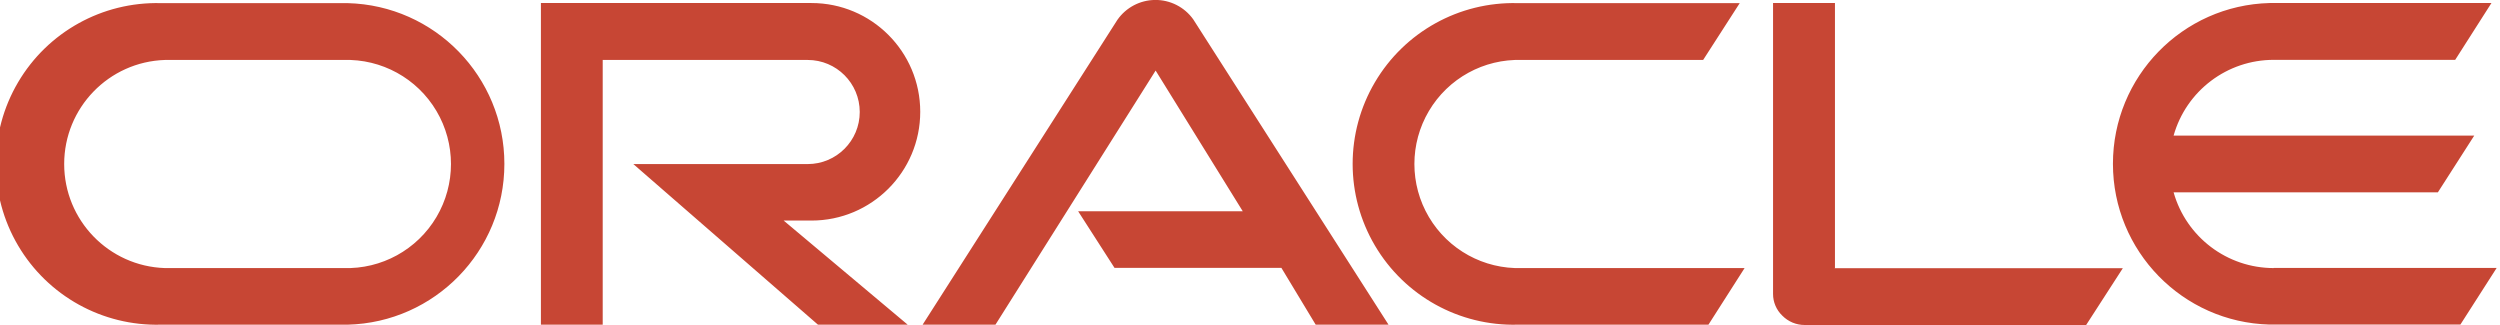
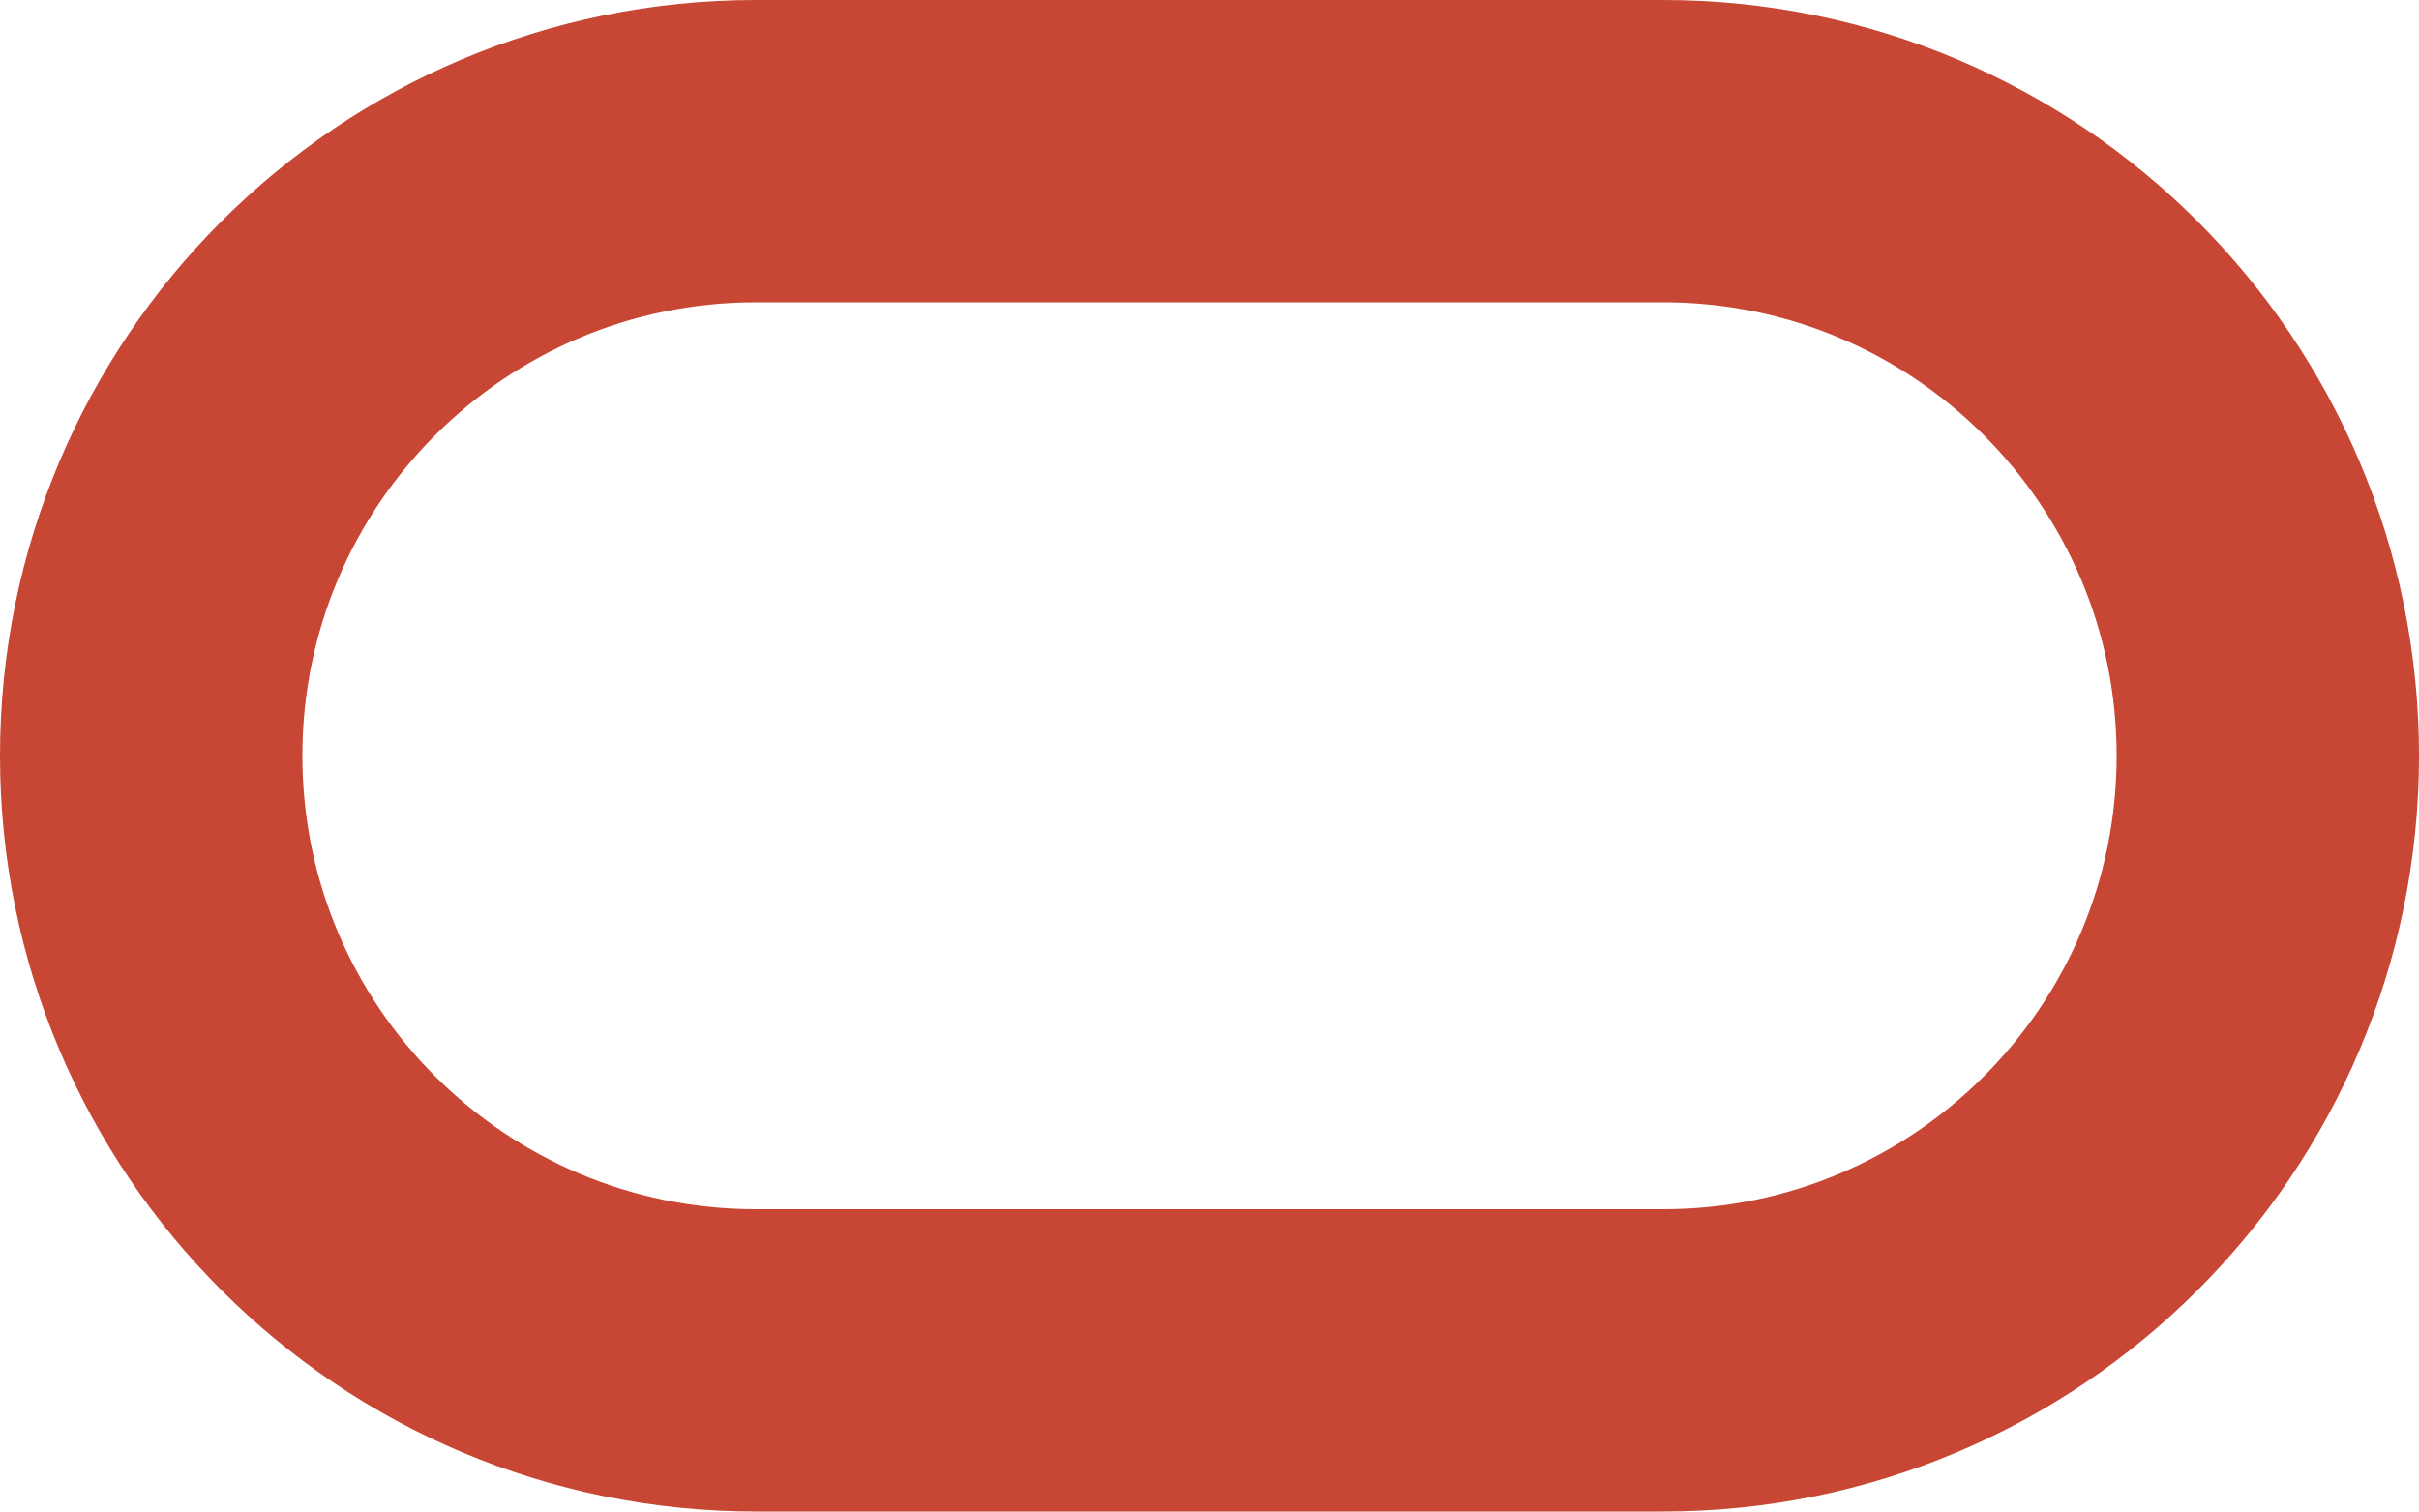
- <svg xmlns="http://www.w3.org/2000/svg" width="231" height="30" viewBox="0 0 231 30" preserveAspectRatio="xMinYMid">
-   <path d="M99.61,19.52h15.24l-8.05-13L92,30H85.27l18-28.17a4.29,4.29,0,0,1,7-.05L128.32,30h-6.73l-3.17-5.25H103l-3.36-5.23m69.93,5.23V0.28h-5.72V27.16a2.76,2.76,0,0,0,.85,2,2.89,2.89,0,0,0,2.08.87h26l3.39-5.25H169.54M75,20.38A10,10,0,0,0,75,.28H50V30h5.71V5.54H74.65a4.81,4.81,0,0,1,0,9.62H58.54L75.6,30h8.29L72.43,20.38H75M14.88,30H32.15a14.86,14.86,0,0,0,0-29.71H14.88a14.86,14.86,0,1,0,0,29.71m16.88-5.23H15.26a9.62,9.62,0,0,1,0-19.23h16.5a9.62,9.62,0,1,1,0,19.23M140.25,30h17.63l3.34-5.23H140.64a9.62,9.62,0,1,1,0-19.23h16.75l3.38-5.25H140.25a14.86,14.86,0,1,0,0,29.71m69.87-5.23a9.62,9.62,0,0,1-9.26-7h24.42l3.36-5.24H200.86a9.61,9.61,0,0,1,9.26-7h16.76l3.35-5.25h-20.5a14.86,14.86,0,0,0,0,29.71h17.63l3.35-5.23h-20.6" transform="translate(-0.02 0)" style="fill:#C74634" />
+ <svg xmlns="http://www.w3.org/2000/svg" width="32" height="20">
+   <path fill="none" stroke="#C74634" stroke-width="4" d="M10 2a8 8 0 1 0 0 16h12a8 8 0 1 0 0-16z" />
</svg>
